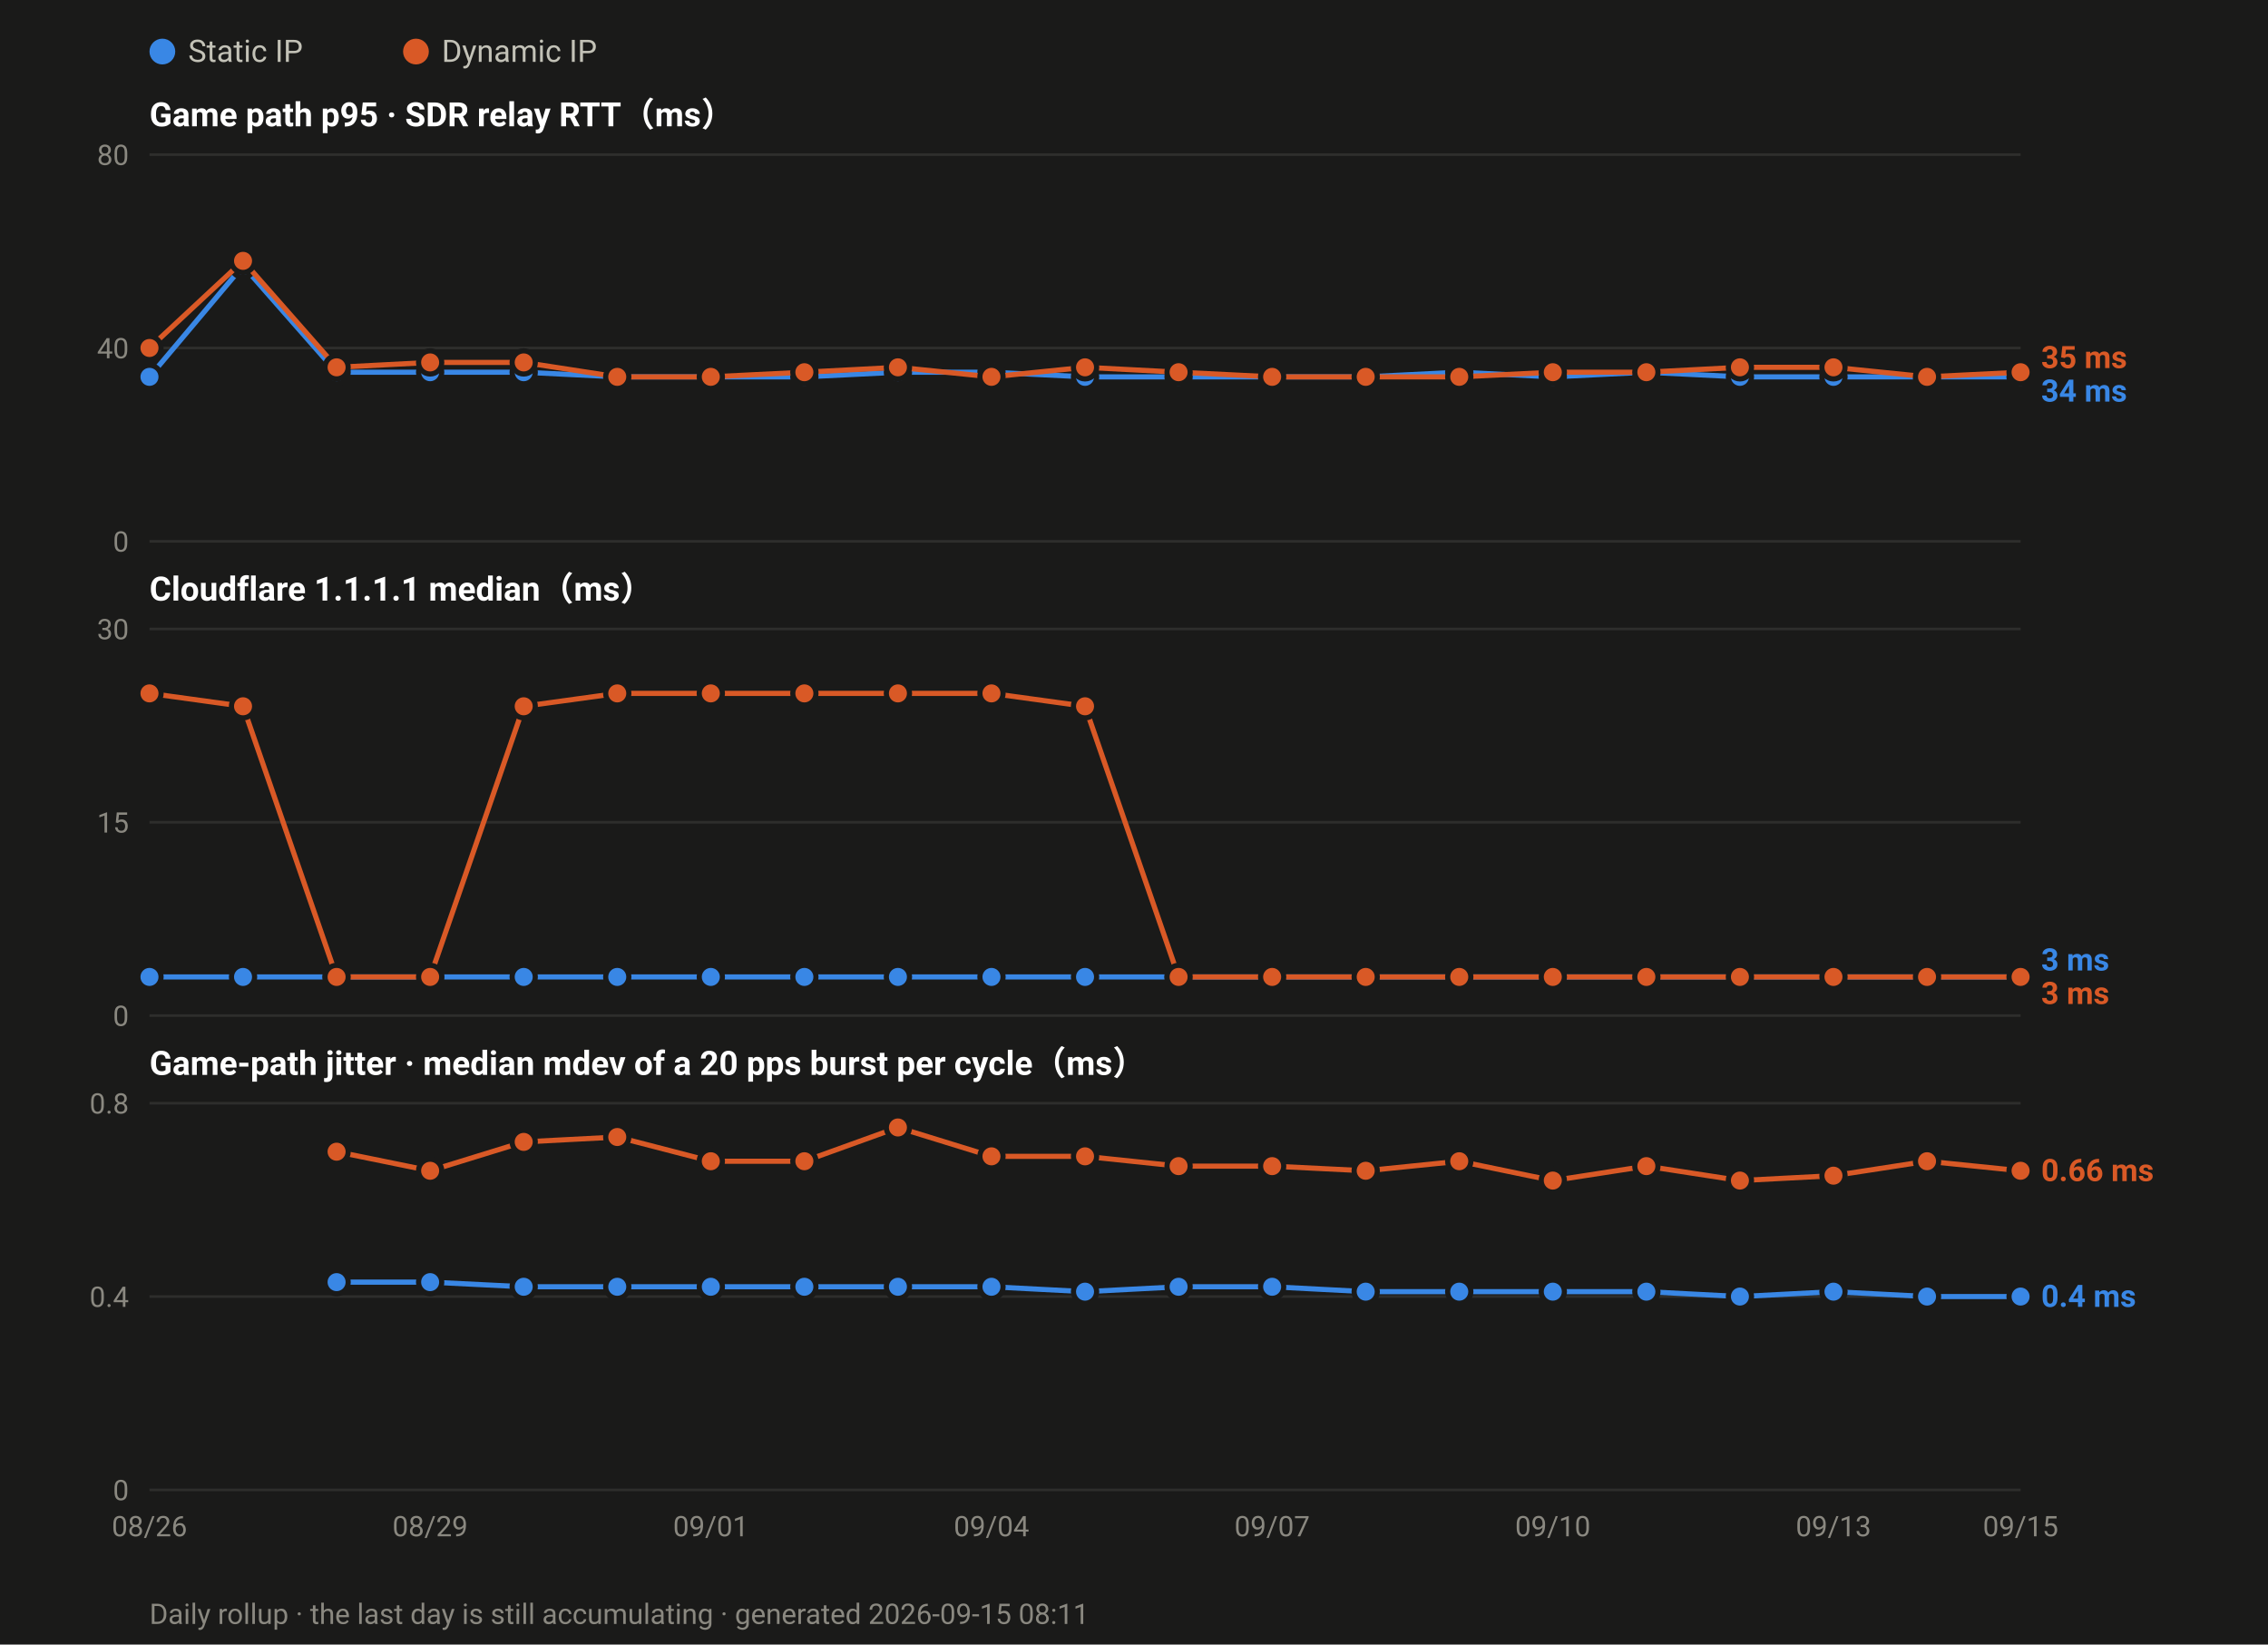
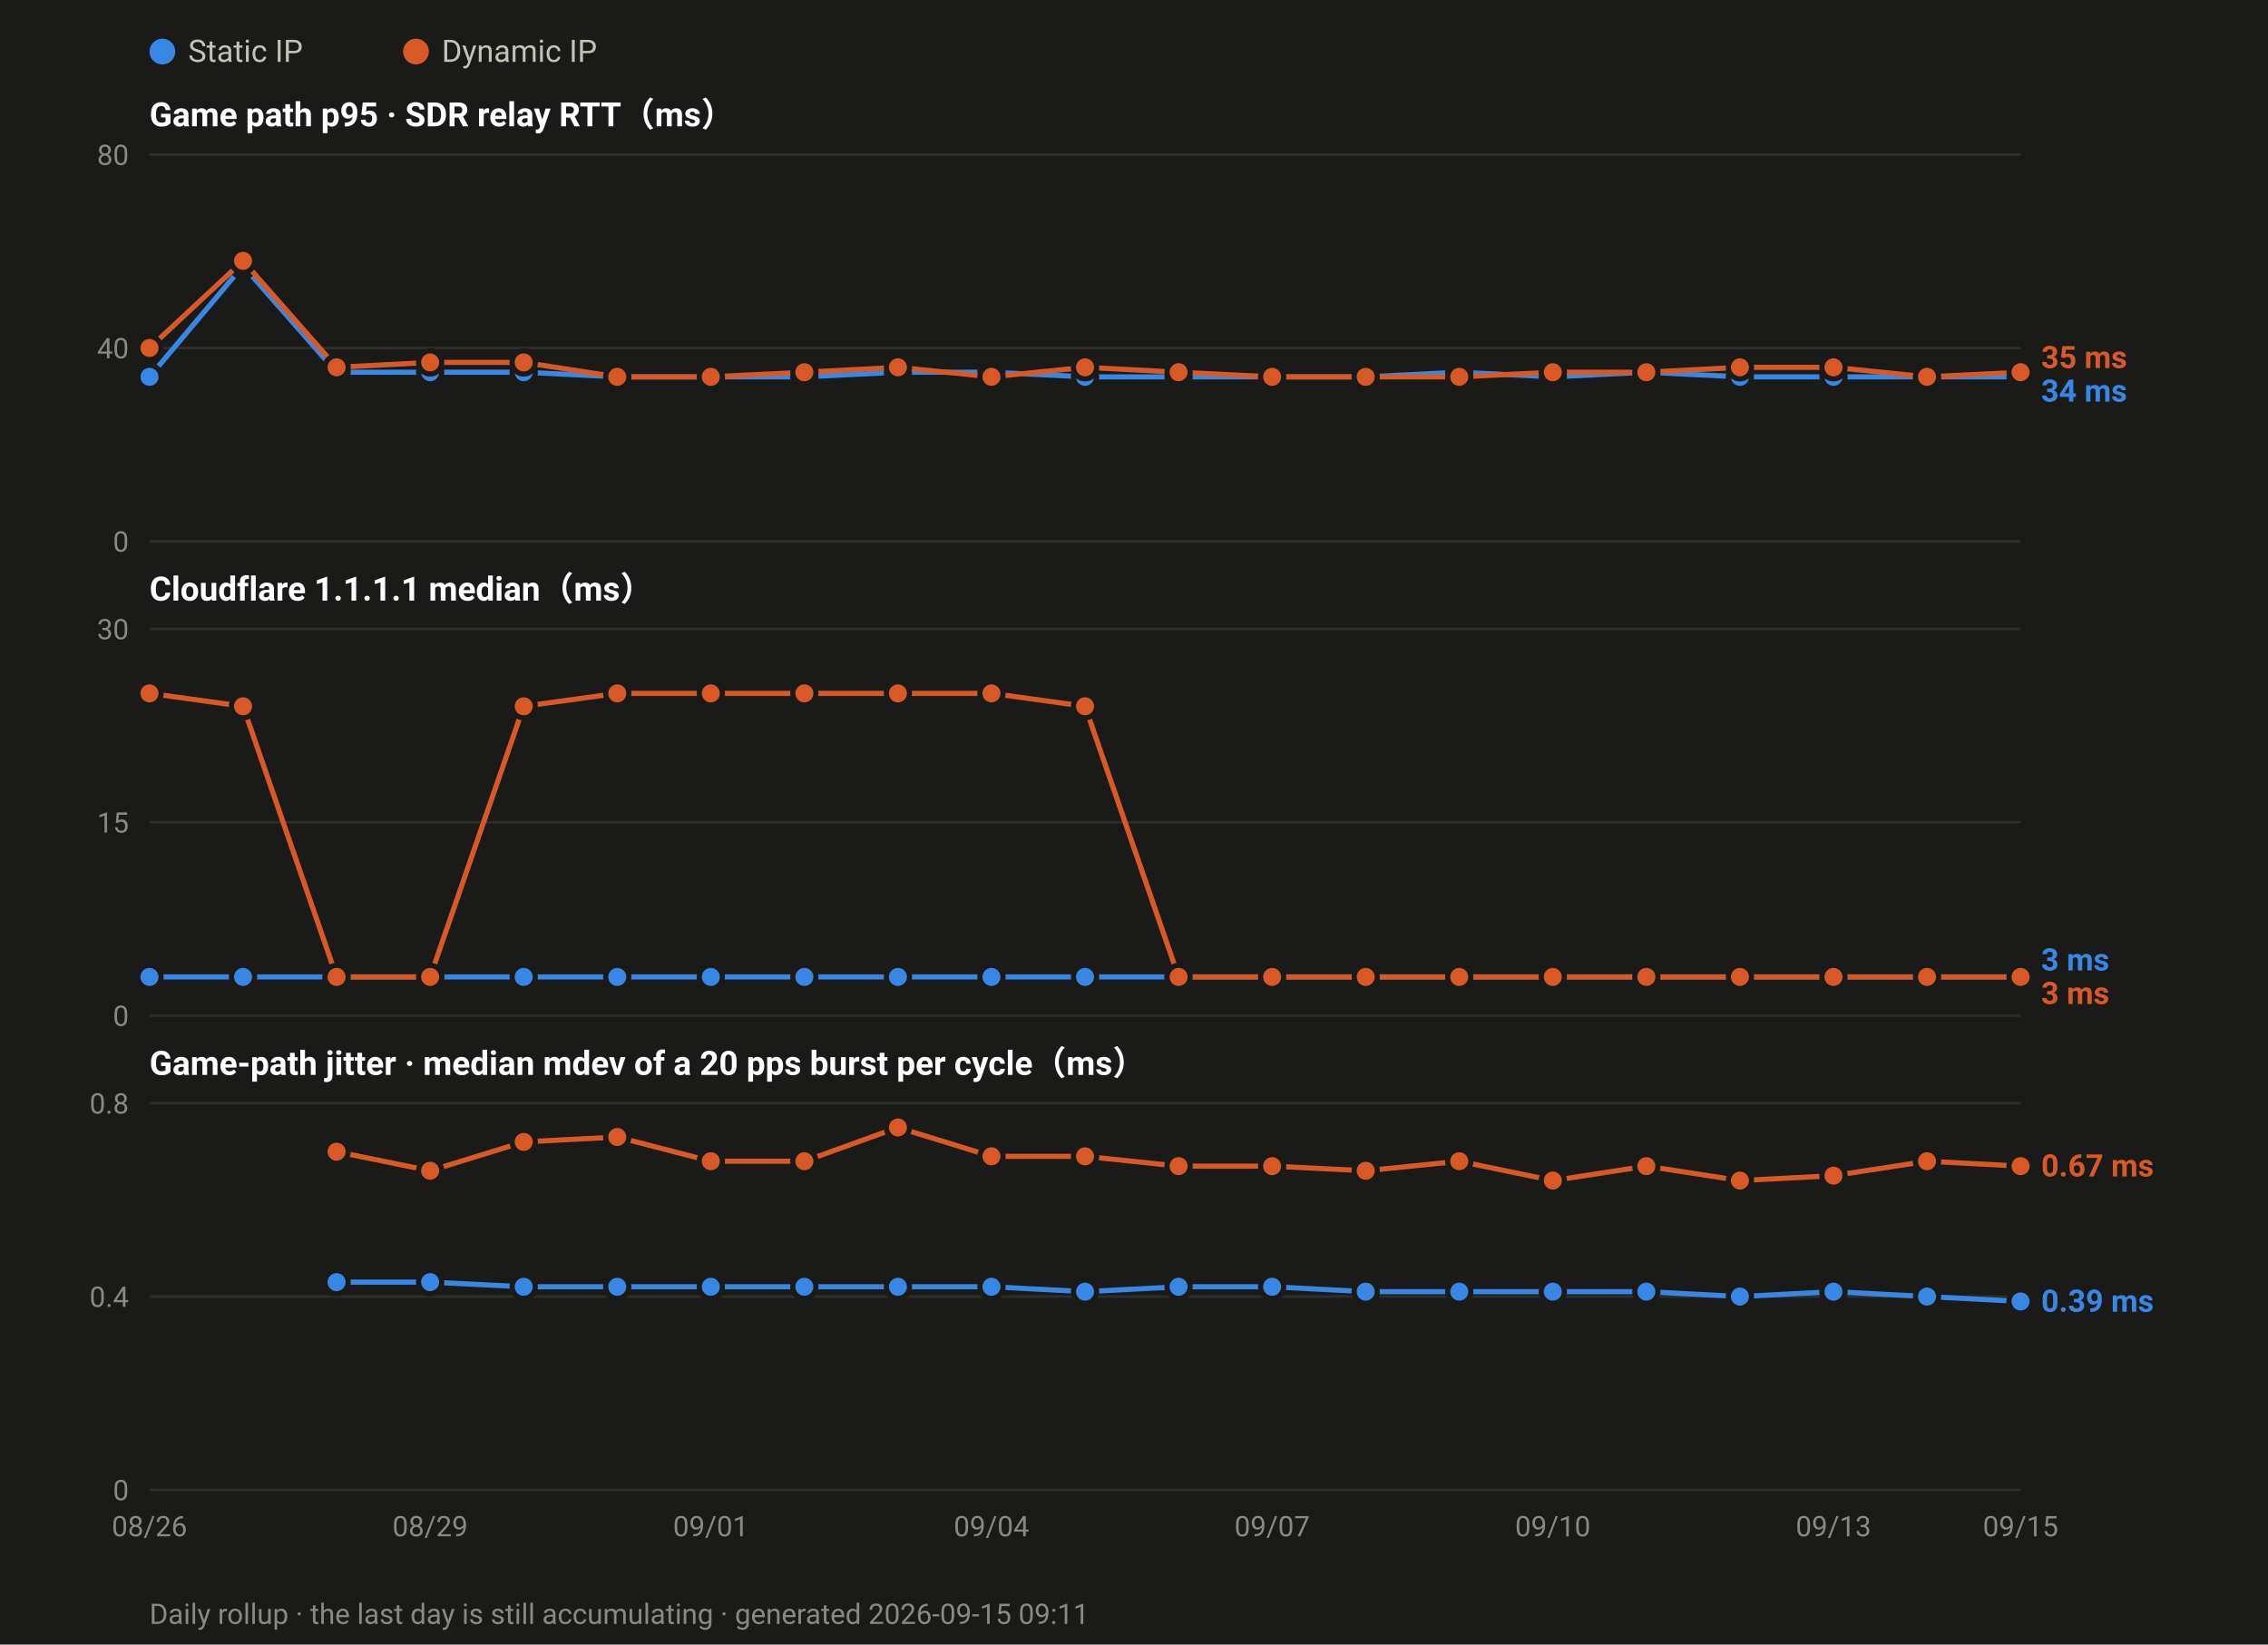
<svg xmlns="http://www.w3.org/2000/svg" width="880" height="638" viewBox="0 0 880 638" font-family="ui-sans-serif,-apple-system,Segoe UI,Roboto,Helvetica,Arial,sans-serif">
  <rect width="880" height="638" fill="#1a1a19" />
  <circle cx="63.0" cy="20" r="5" fill="#3987e5" />
  <text x="73.0" y="24" font-size="12" fill="#c3c2b7">Static IP</text>
  <circle cx="161.4" cy="20" r="5" fill="#d95926" />
  <text x="171.4" y="24" font-size="12" fill="#c3c2b7">Dynamic IP</text>
  <text x="58" y="49.0" font-size="13" font-weight="600" fill="#ffffff">Game path p95 · SDR relay RTT（ms）</text>
  <line x1="58" y1="210.0" x2="784.0" y2="210.0" stroke="#2e2e2c" stroke-width="1" />
  <text x="50" y="214.0" font-size="11" text-anchor="end" fill="#8a8880">0</text>
  <line x1="58" y1="135.0" x2="784.0" y2="135.0" stroke="#2e2e2c" stroke-width="1" />
  <text x="50" y="139.0" font-size="11" text-anchor="end" fill="#8a8880">40</text>
  <line x1="58" y1="60.0" x2="784.0" y2="60.0" stroke="#2e2e2c" stroke-width="1" />
  <text x="50" y="64.0" font-size="11" text-anchor="end" fill="#8a8880">80</text>
  <polyline fill="none" stroke="#3987e5" stroke-width="2" stroke-linejoin="round" points="58.0,146.2 94.3,103.1 130.6,144.4 166.9,144.4 203.2,144.4 239.5,146.2 275.8,146.2 312.1,146.2 348.4,144.4 384.7,144.4 421.0,146.2 457.3,146.2 493.6,146.2 529.9,146.2 566.2,144.4 602.5,146.2 638.8,144.4 675.1,146.2 711.4,146.2 747.7,146.2 784.0,146.2" />
  <circle cx="58.0" cy="146.2" r="4.5" fill="#3987e5" stroke="#1a1a19" stroke-width="2" />
  <circle cx="94.3" cy="103.1" r="4.5" fill="#3987e5" stroke="#1a1a19" stroke-width="2" />
  <circle cx="130.6" cy="144.4" r="4.5" fill="#3987e5" stroke="#1a1a19" stroke-width="2" />
  <circle cx="166.9" cy="144.4" r="4.5" fill="#3987e5" stroke="#1a1a19" stroke-width="2" />
  <circle cx="203.2" cy="144.4" r="4.5" fill="#3987e5" stroke="#1a1a19" stroke-width="2" />
  <circle cx="239.5" cy="146.2" r="4.5" fill="#3987e5" stroke="#1a1a19" stroke-width="2" />
  <circle cx="275.8" cy="146.2" r="4.5" fill="#3987e5" stroke="#1a1a19" stroke-width="2" />
  <circle cx="312.1" cy="146.2" r="4.5" fill="#3987e5" stroke="#1a1a19" stroke-width="2" />
  <circle cx="348.4" cy="144.4" r="4.5" fill="#3987e5" stroke="#1a1a19" stroke-width="2" />
  <circle cx="384.7" cy="144.4" r="4.5" fill="#3987e5" stroke="#1a1a19" stroke-width="2" />
  <circle cx="421.0" cy="146.2" r="4.5" fill="#3987e5" stroke="#1a1a19" stroke-width="2" />
  <circle cx="457.3" cy="146.2" r="4.5" fill="#3987e5" stroke="#1a1a19" stroke-width="2" />
  <circle cx="493.6" cy="146.2" r="4.5" fill="#3987e5" stroke="#1a1a19" stroke-width="2" />
  <circle cx="529.9" cy="146.2" r="4.5" fill="#3987e5" stroke="#1a1a19" stroke-width="2" />
  <circle cx="566.2" cy="144.4" r="4.5" fill="#3987e5" stroke="#1a1a19" stroke-width="2" />
  <circle cx="602.5" cy="146.2" r="4.5" fill="#3987e5" stroke="#1a1a19" stroke-width="2" />
  <circle cx="638.8" cy="144.4" r="4.5" fill="#3987e5" stroke="#1a1a19" stroke-width="2" />
  <circle cx="675.1" cy="146.2" r="4.5" fill="#3987e5" stroke="#1a1a19" stroke-width="2" />
  <circle cx="711.4" cy="146.2" r="4.5" fill="#3987e5" stroke="#1a1a19" stroke-width="2" />
  <circle cx="747.7" cy="146.2" r="4.5" fill="#3987e5" stroke="#1a1a19" stroke-width="2" />
  <circle cx="784.0" cy="146.2" r="4.5" fill="#3987e5" stroke="#1a1a19" stroke-width="2" />
  <polyline fill="none" stroke="#d95926" stroke-width="2" stroke-linejoin="round" points="58.0,135.0 94.3,101.2 130.6,142.5 166.9,140.6 203.2,140.6 239.5,146.2 275.8,146.2 312.1,144.4 348.4,142.5 384.7,146.2 421.0,142.5 457.3,144.4 493.6,146.2 529.9,146.2 566.2,146.2 602.5,144.4 638.8,144.4 675.1,142.5 711.4,142.5 747.7,146.2 784.0,144.4" />
  <circle cx="58.0" cy="135.0" r="4.5" fill="#d95926" stroke="#1a1a19" stroke-width="2" />
  <circle cx="94.3" cy="101.2" r="4.5" fill="#d95926" stroke="#1a1a19" stroke-width="2" />
  <circle cx="130.6" cy="142.5" r="4.5" fill="#d95926" stroke="#1a1a19" stroke-width="2" />
  <circle cx="166.9" cy="140.6" r="4.5" fill="#d95926" stroke="#1a1a19" stroke-width="2" />
  <circle cx="203.2" cy="140.6" r="4.5" fill="#d95926" stroke="#1a1a19" stroke-width="2" />
  <circle cx="239.5" cy="146.2" r="4.5" fill="#d95926" stroke="#1a1a19" stroke-width="2" />
  <circle cx="275.8" cy="146.2" r="4.5" fill="#d95926" stroke="#1a1a19" stroke-width="2" />
  <circle cx="312.1" cy="144.4" r="4.5" fill="#d95926" stroke="#1a1a19" stroke-width="2" />
  <circle cx="348.4" cy="142.5" r="4.5" fill="#d95926" stroke="#1a1a19" stroke-width="2" />
  <circle cx="384.7" cy="146.2" r="4.5" fill="#d95926" stroke="#1a1a19" stroke-width="2" />
  <circle cx="421.0" cy="142.5" r="4.5" fill="#d95926" stroke="#1a1a19" stroke-width="2" />
  <circle cx="457.3" cy="144.4" r="4.5" fill="#d95926" stroke="#1a1a19" stroke-width="2" />
  <circle cx="493.6" cy="146.2" r="4.5" fill="#d95926" stroke="#1a1a19" stroke-width="2" />
  <circle cx="529.9" cy="146.2" r="4.5" fill="#d95926" stroke="#1a1a19" stroke-width="2" />
  <circle cx="566.2" cy="146.2" r="4.5" fill="#d95926" stroke="#1a1a19" stroke-width="2" />
  <circle cx="602.5" cy="144.4" r="4.5" fill="#d95926" stroke="#1a1a19" stroke-width="2" />
  <circle cx="638.8" cy="144.4" r="4.5" fill="#d95926" stroke="#1a1a19" stroke-width="2" />
  <circle cx="675.1" cy="142.5" r="4.5" fill="#d95926" stroke="#1a1a19" stroke-width="2" />
  <circle cx="711.4" cy="142.5" r="4.5" fill="#d95926" stroke="#1a1a19" stroke-width="2" />
  <circle cx="747.7" cy="146.2" r="4.5" fill="#d95926" stroke="#1a1a19" stroke-width="2" />
  <circle cx="784.0" cy="144.4" r="4.5" fill="#d95926" stroke="#1a1a19" stroke-width="2" />
  <text x="792.0" y="142.8" font-size="12" font-weight="600" fill="#d95926">35 ms</text>
  <text x="792.0" y="155.8" font-size="12" font-weight="600" fill="#3987e5">34 ms</text>
  <text x="58" y="233.0" font-size="13" font-weight="600" fill="#ffffff">Cloudflare 1.1.1.1 median（ms）</text>
  <line x1="58" y1="394.0" x2="784.0" y2="394.0" stroke="#2e2e2c" stroke-width="1" />
  <text x="50" y="398.0" font-size="11" text-anchor="end" fill="#8a8880">0</text>
  <line x1="58" y1="319.0" x2="784.0" y2="319.0" stroke="#2e2e2c" stroke-width="1" />
  <text x="50" y="323.0" font-size="11" text-anchor="end" fill="#8a8880">15</text>
  <line x1="58" y1="244.0" x2="784.0" y2="244.0" stroke="#2e2e2c" stroke-width="1" />
  <text x="50" y="248.0" font-size="11" text-anchor="end" fill="#8a8880">30</text>
  <polyline fill="none" stroke="#3987e5" stroke-width="2" stroke-linejoin="round" points="58.0,379.0 94.3,379.0 130.6,379.0 166.9,379.0 203.2,379.0 239.5,379.0 275.8,379.0 312.1,379.0 348.4,379.0 384.7,379.0 421.0,379.0 457.3,379.0 493.6,379.0 529.9,379.0 566.2,379.0 602.5,379.0 638.8,379.0 675.1,379.0 711.4,379.0 747.7,379.0 784.0,379.0" />
  <circle cx="58.0" cy="379.0" r="4.5" fill="#3987e5" stroke="#1a1a19" stroke-width="2" />
  <circle cx="94.3" cy="379.0" r="4.5" fill="#3987e5" stroke="#1a1a19" stroke-width="2" />
  <circle cx="130.6" cy="379.0" r="4.5" fill="#3987e5" stroke="#1a1a19" stroke-width="2" />
  <circle cx="166.9" cy="379.0" r="4.5" fill="#3987e5" stroke="#1a1a19" stroke-width="2" />
  <circle cx="203.2" cy="379.0" r="4.5" fill="#3987e5" stroke="#1a1a19" stroke-width="2" />
  <circle cx="239.5" cy="379.0" r="4.5" fill="#3987e5" stroke="#1a1a19" stroke-width="2" />
  <circle cx="275.8" cy="379.0" r="4.5" fill="#3987e5" stroke="#1a1a19" stroke-width="2" />
  <circle cx="312.1" cy="379.0" r="4.5" fill="#3987e5" stroke="#1a1a19" stroke-width="2" />
  <circle cx="348.4" cy="379.0" r="4.5" fill="#3987e5" stroke="#1a1a19" stroke-width="2" />
  <circle cx="384.7" cy="379.0" r="4.5" fill="#3987e5" stroke="#1a1a19" stroke-width="2" />
  <circle cx="421.0" cy="379.0" r="4.5" fill="#3987e5" stroke="#1a1a19" stroke-width="2" />
  <circle cx="457.3" cy="379.0" r="4.5" fill="#3987e5" stroke="#1a1a19" stroke-width="2" />
  <circle cx="493.6" cy="379.0" r="4.5" fill="#3987e5" stroke="#1a1a19" stroke-width="2" />
  <circle cx="529.9" cy="379.0" r="4.5" fill="#3987e5" stroke="#1a1a19" stroke-width="2" />
  <circle cx="566.2" cy="379.0" r="4.5" fill="#3987e5" stroke="#1a1a19" stroke-width="2" />
  <circle cx="602.5" cy="379.0" r="4.5" fill="#3987e5" stroke="#1a1a19" stroke-width="2" />
  <circle cx="638.8" cy="379.0" r="4.5" fill="#3987e5" stroke="#1a1a19" stroke-width="2" />
  <circle cx="675.1" cy="379.0" r="4.5" fill="#3987e5" stroke="#1a1a19" stroke-width="2" />
  <circle cx="711.4" cy="379.0" r="4.5" fill="#3987e5" stroke="#1a1a19" stroke-width="2" />
  <circle cx="747.7" cy="379.0" r="4.5" fill="#3987e5" stroke="#1a1a19" stroke-width="2" />
  <circle cx="784.0" cy="379.0" r="4.5" fill="#3987e5" stroke="#1a1a19" stroke-width="2" />
  <polyline fill="none" stroke="#d95926" stroke-width="2" stroke-linejoin="round" points="58.0,269.0 94.3,274.0 130.6,379.0 166.9,379.0 203.2,274.0 239.5,269.0 275.8,269.0 312.1,269.0 348.4,269.0 384.7,269.0 421.0,274.0 457.3,379.0 493.6,379.0 529.9,379.0 566.2,379.0 602.5,379.0 638.8,379.0 675.1,379.0 711.4,379.0 747.7,379.0 784.0,379.0" />
  <circle cx="58.0" cy="269.0" r="4.5" fill="#d95926" stroke="#1a1a19" stroke-width="2" />
  <circle cx="94.3" cy="274.0" r="4.5" fill="#d95926" stroke="#1a1a19" stroke-width="2" />
  <circle cx="130.6" cy="379.0" r="4.5" fill="#d95926" stroke="#1a1a19" stroke-width="2" />
  <circle cx="166.9" cy="379.0" r="4.5" fill="#d95926" stroke="#1a1a19" stroke-width="2" />
  <circle cx="203.2" cy="274.0" r="4.5" fill="#d95926" stroke="#1a1a19" stroke-width="2" />
  <circle cx="239.5" cy="269.0" r="4.5" fill="#d95926" stroke="#1a1a19" stroke-width="2" />
  <circle cx="275.8" cy="269.0" r="4.5" fill="#d95926" stroke="#1a1a19" stroke-width="2" />
  <circle cx="312.1" cy="269.0" r="4.5" fill="#d95926" stroke="#1a1a19" stroke-width="2" />
  <circle cx="348.4" cy="269.0" r="4.5" fill="#d95926" stroke="#1a1a19" stroke-width="2" />
  <circle cx="384.7" cy="269.0" r="4.5" fill="#d95926" stroke="#1a1a19" stroke-width="2" />
  <circle cx="421.0" cy="274.0" r="4.5" fill="#d95926" stroke="#1a1a19" stroke-width="2" />
  <circle cx="457.3" cy="379.0" r="4.5" fill="#d95926" stroke="#1a1a19" stroke-width="2" />
  <circle cx="493.6" cy="379.0" r="4.5" fill="#d95926" stroke="#1a1a19" stroke-width="2" />
  <circle cx="529.9" cy="379.0" r="4.5" fill="#d95926" stroke="#1a1a19" stroke-width="2" />
  <circle cx="566.2" cy="379.0" r="4.5" fill="#d95926" stroke="#1a1a19" stroke-width="2" />
  <circle cx="602.5" cy="379.0" r="4.5" fill="#d95926" stroke="#1a1a19" stroke-width="2" />
  <circle cx="638.8" cy="379.0" r="4.5" fill="#d95926" stroke="#1a1a19" stroke-width="2" />
  <circle cx="675.1" cy="379.0" r="4.5" fill="#d95926" stroke="#1a1a19" stroke-width="2" />
  <circle cx="711.4" cy="379.0" r="4.5" fill="#d95926" stroke="#1a1a19" stroke-width="2" />
  <circle cx="747.7" cy="379.0" r="4.5" fill="#d95926" stroke="#1a1a19" stroke-width="2" />
  <circle cx="784.0" cy="379.0" r="4.5" fill="#d95926" stroke="#1a1a19" stroke-width="2" />
  <text x="792.0" y="376.5" font-size="12" font-weight="600" fill="#3987e5">3 ms</text>
  <text x="792.0" y="389.5" font-size="12" font-weight="600" fill="#d95926">3 ms</text>
  <text x="58" y="417.0" font-size="13" font-weight="600" fill="#ffffff">Game-path jitter · median mdev of a 20 pps burst per cycle（ms）</text>
  <line x1="58" y1="578.0" x2="784.0" y2="578.0" stroke="#2e2e2c" stroke-width="1" />
  <text x="50" y="582.0" font-size="11" text-anchor="end" fill="#8a8880">0</text>
  <line x1="58" y1="503.0" x2="784.0" y2="503.0" stroke="#2e2e2c" stroke-width="1" />
  <text x="50" y="507.0" font-size="11" text-anchor="end" fill="#8a8880">0.4</text>
  <line x1="58" y1="428.0" x2="784.0" y2="428.0" stroke="#2e2e2c" stroke-width="1" />
  <text x="50" y="432.0" font-size="11" text-anchor="end" fill="#8a8880">0.8</text>
-   <polyline fill="none" stroke="#3987e5" stroke-width="2" stroke-linejoin="round" points="130.6,497.4 166.9,497.4 203.2,499.2 239.5,499.2 275.8,499.2 312.1,499.2 348.4,499.2 384.7,499.2 421.0,501.1 457.3,499.2 493.6,499.2 529.9,501.1 566.2,501.1 602.5,501.1 638.8,501.1 675.1,503.0 711.4,501.1 747.7,503.0 784.0,503.0" />
+   <polyline fill="none" stroke="#3987e5" stroke-width="2" stroke-linejoin="round" points="130.6,497.4 166.9,497.4 203.2,499.2 239.5,499.2 275.8,499.2 312.1,499.2 348.4,499.2 384.7,499.2 421.0,501.1 457.3,499.2 493.6,499.2 529.9,501.1 566.2,501.1 602.5,501.1 638.8,501.1 675.1,503.0 711.4,501.1 747.7,503.0 784.0,504.9" />
  <circle cx="130.6" cy="497.4" r="4.5" fill="#3987e5" stroke="#1a1a19" stroke-width="2" />
  <circle cx="166.9" cy="497.4" r="4.5" fill="#3987e5" stroke="#1a1a19" stroke-width="2" />
  <circle cx="203.2" cy="499.2" r="4.5" fill="#3987e5" stroke="#1a1a19" stroke-width="2" />
  <circle cx="239.5" cy="499.2" r="4.5" fill="#3987e5" stroke="#1a1a19" stroke-width="2" />
  <circle cx="275.8" cy="499.2" r="4.5" fill="#3987e5" stroke="#1a1a19" stroke-width="2" />
  <circle cx="312.1" cy="499.2" r="4.5" fill="#3987e5" stroke="#1a1a19" stroke-width="2" />
  <circle cx="348.4" cy="499.2" r="4.5" fill="#3987e5" stroke="#1a1a19" stroke-width="2" />
  <circle cx="384.7" cy="499.2" r="4.5" fill="#3987e5" stroke="#1a1a19" stroke-width="2" />
  <circle cx="421.0" cy="501.1" r="4.5" fill="#3987e5" stroke="#1a1a19" stroke-width="2" />
  <circle cx="457.3" cy="499.2" r="4.5" fill="#3987e5" stroke="#1a1a19" stroke-width="2" />
  <circle cx="493.6" cy="499.2" r="4.5" fill="#3987e5" stroke="#1a1a19" stroke-width="2" />
  <circle cx="529.9" cy="501.1" r="4.5" fill="#3987e5" stroke="#1a1a19" stroke-width="2" />
  <circle cx="566.2" cy="501.1" r="4.5" fill="#3987e5" stroke="#1a1a19" stroke-width="2" />
  <circle cx="602.5" cy="501.1" r="4.5" fill="#3987e5" stroke="#1a1a19" stroke-width="2" />
  <circle cx="638.8" cy="501.1" r="4.5" fill="#3987e5" stroke="#1a1a19" stroke-width="2" />
  <circle cx="675.1" cy="503.0" r="4.5" fill="#3987e5" stroke="#1a1a19" stroke-width="2" />
  <circle cx="711.4" cy="501.1" r="4.5" fill="#3987e5" stroke="#1a1a19" stroke-width="2" />
  <circle cx="747.7" cy="503.0" r="4.5" fill="#3987e5" stroke="#1a1a19" stroke-width="2" />
-   <circle cx="784.0" cy="503.0" r="4.5" fill="#3987e5" stroke="#1a1a19" stroke-width="2" />
-   <polyline fill="none" stroke="#d95926" stroke-width="2" stroke-linejoin="round" points="130.6,446.8 166.9,454.2 203.2,443.0 239.5,441.1 275.8,450.5 312.1,450.5 348.4,437.4 384.7,448.6 421.0,448.6 457.3,452.4 493.6,452.4 529.9,454.2 566.2,450.5 602.5,458.0 638.8,452.4 675.1,458.0 711.4,456.1 747.7,450.5 784.0,454.2" />
+   <circle cx="784.0" cy="504.9" r="4.5" fill="#3987e5" stroke="#1a1a19" stroke-width="2" />
+   <polyline fill="none" stroke="#d95926" stroke-width="2" stroke-linejoin="round" points="130.6,446.8 166.9,454.2 203.2,443.0 239.5,441.1 275.8,450.5 312.1,450.5 348.4,437.4 384.7,448.6 421.0,448.6 457.3,452.4 493.6,452.4 529.9,454.2 566.2,450.5 602.5,458.0 638.8,452.4 675.1,458.0 711.4,456.1 747.7,450.5 784.0,452.4" />
  <circle cx="130.6" cy="446.8" r="4.5" fill="#d95926" stroke="#1a1a19" stroke-width="2" />
  <circle cx="166.9" cy="454.2" r="4.5" fill="#d95926" stroke="#1a1a19" stroke-width="2" />
  <circle cx="203.2" cy="443.0" r="4.5" fill="#d95926" stroke="#1a1a19" stroke-width="2" />
  <circle cx="239.5" cy="441.1" r="4.5" fill="#d95926" stroke="#1a1a19" stroke-width="2" />
  <circle cx="275.8" cy="450.5" r="4.5" fill="#d95926" stroke="#1a1a19" stroke-width="2" />
  <circle cx="312.1" cy="450.5" r="4.5" fill="#d95926" stroke="#1a1a19" stroke-width="2" />
  <circle cx="348.4" cy="437.4" r="4.5" fill="#d95926" stroke="#1a1a19" stroke-width="2" />
  <circle cx="384.7" cy="448.6" r="4.5" fill="#d95926" stroke="#1a1a19" stroke-width="2" />
  <circle cx="421.0" cy="448.6" r="4.5" fill="#d95926" stroke="#1a1a19" stroke-width="2" />
  <circle cx="457.3" cy="452.4" r="4.5" fill="#d95926" stroke="#1a1a19" stroke-width="2" />
  <circle cx="493.6" cy="452.4" r="4.5" fill="#d95926" stroke="#1a1a19" stroke-width="2" />
  <circle cx="529.9" cy="454.2" r="4.5" fill="#d95926" stroke="#1a1a19" stroke-width="2" />
  <circle cx="566.2" cy="450.5" r="4.5" fill="#d95926" stroke="#1a1a19" stroke-width="2" />
  <circle cx="602.5" cy="458.0" r="4.5" fill="#d95926" stroke="#1a1a19" stroke-width="2" />
  <circle cx="638.8" cy="452.4" r="4.5" fill="#d95926" stroke="#1a1a19" stroke-width="2" />
  <circle cx="675.1" cy="458.0" r="4.5" fill="#d95926" stroke="#1a1a19" stroke-width="2" />
  <circle cx="711.4" cy="456.1" r="4.5" fill="#d95926" stroke="#1a1a19" stroke-width="2" />
  <circle cx="747.7" cy="450.5" r="4.5" fill="#d95926" stroke="#1a1a19" stroke-width="2" />
-   <circle cx="784.0" cy="454.2" r="4.5" fill="#d95926" stroke="#1a1a19" stroke-width="2" />
-   <text x="792.0" y="458.2" font-size="12" font-weight="600" fill="#d95926">0.66 ms</text>
-   <text x="792.0" y="507.0" font-size="12" font-weight="600" fill="#3987e5">0.4 ms</text>
+   <circle cx="784.0" cy="452.4" r="4.5" fill="#d95926" stroke="#1a1a19" stroke-width="2" />
+   <text x="792.0" y="456.4" font-size="12" font-weight="600" fill="#d95926">0.67 ms</text>
+   <text x="792.0" y="508.9" font-size="12" font-weight="600" fill="#3987e5">0.39 ms</text>
  <text x="58.0" y="596.0" font-size="11" text-anchor="middle" fill="#8a8880">08/26</text>
  <text x="166.9" y="596.0" font-size="11" text-anchor="middle" fill="#8a8880">08/29</text>
  <text x="275.8" y="596.0" font-size="11" text-anchor="middle" fill="#8a8880">09/01</text>
  <text x="384.7" y="596.0" font-size="11" text-anchor="middle" fill="#8a8880">09/04</text>
  <text x="493.6" y="596.0" font-size="11" text-anchor="middle" fill="#8a8880">09/07</text>
  <text x="602.5" y="596.0" font-size="11" text-anchor="middle" fill="#8a8880">09/10</text>
  <text x="711.4" y="596.0" font-size="11" text-anchor="middle" fill="#8a8880">09/13</text>
  <text x="784.0" y="596.0" font-size="11" text-anchor="middle" fill="#8a8880">09/15</text>
-   <text x="58" y="630" font-size="11" fill="#8a8880">Daily rollup · the last day is still accumulating · generated 2026-09-15 08:11</text>
+   <text x="58" y="630" font-size="11" fill="#8a8880">Daily rollup · the last day is still accumulating · generated 2026-09-15 09:11</text>
</svg>
